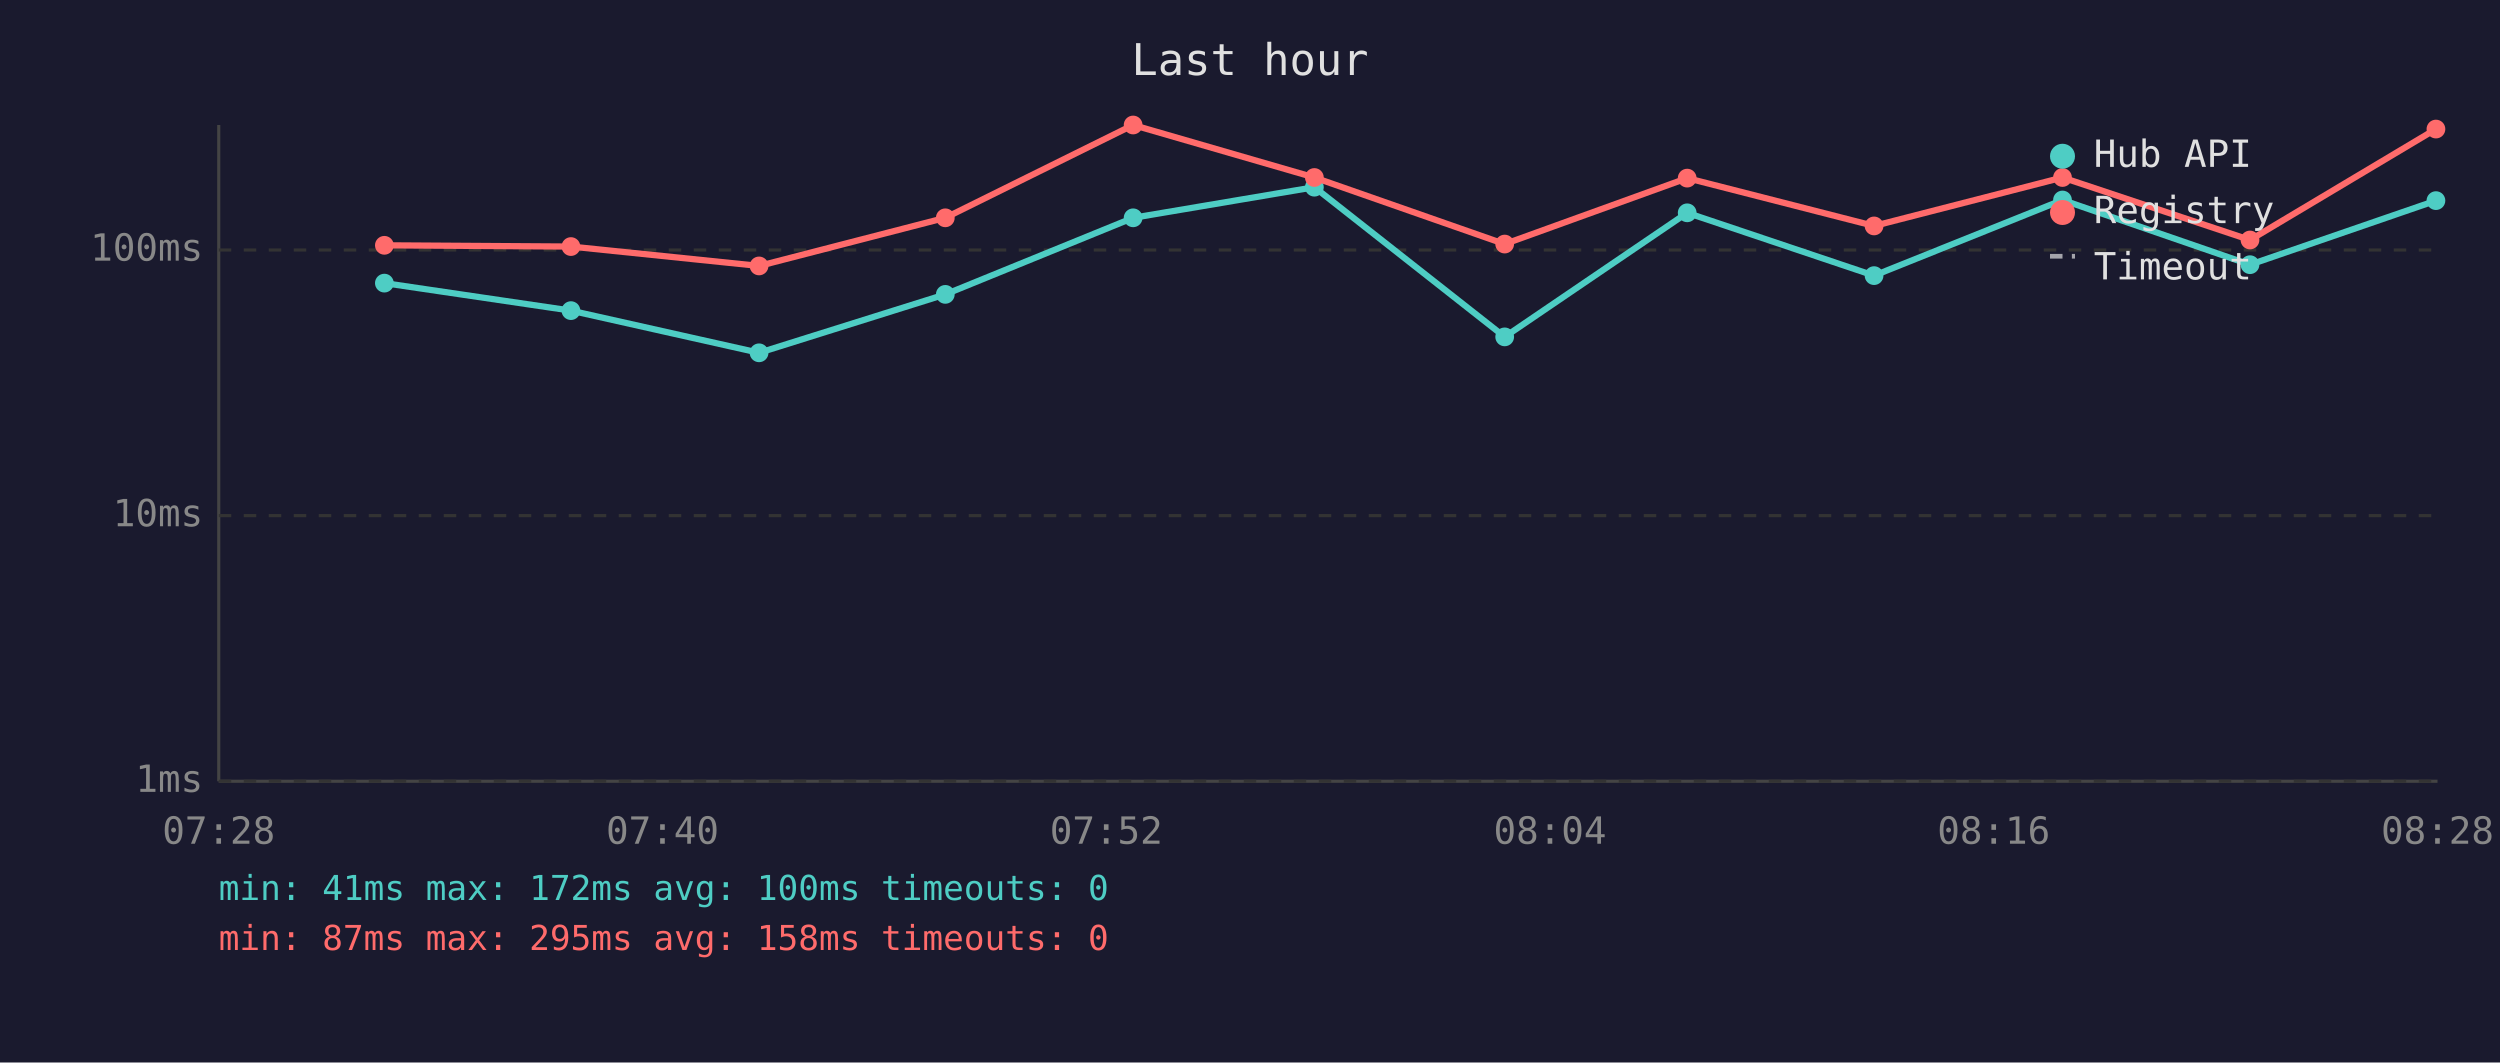
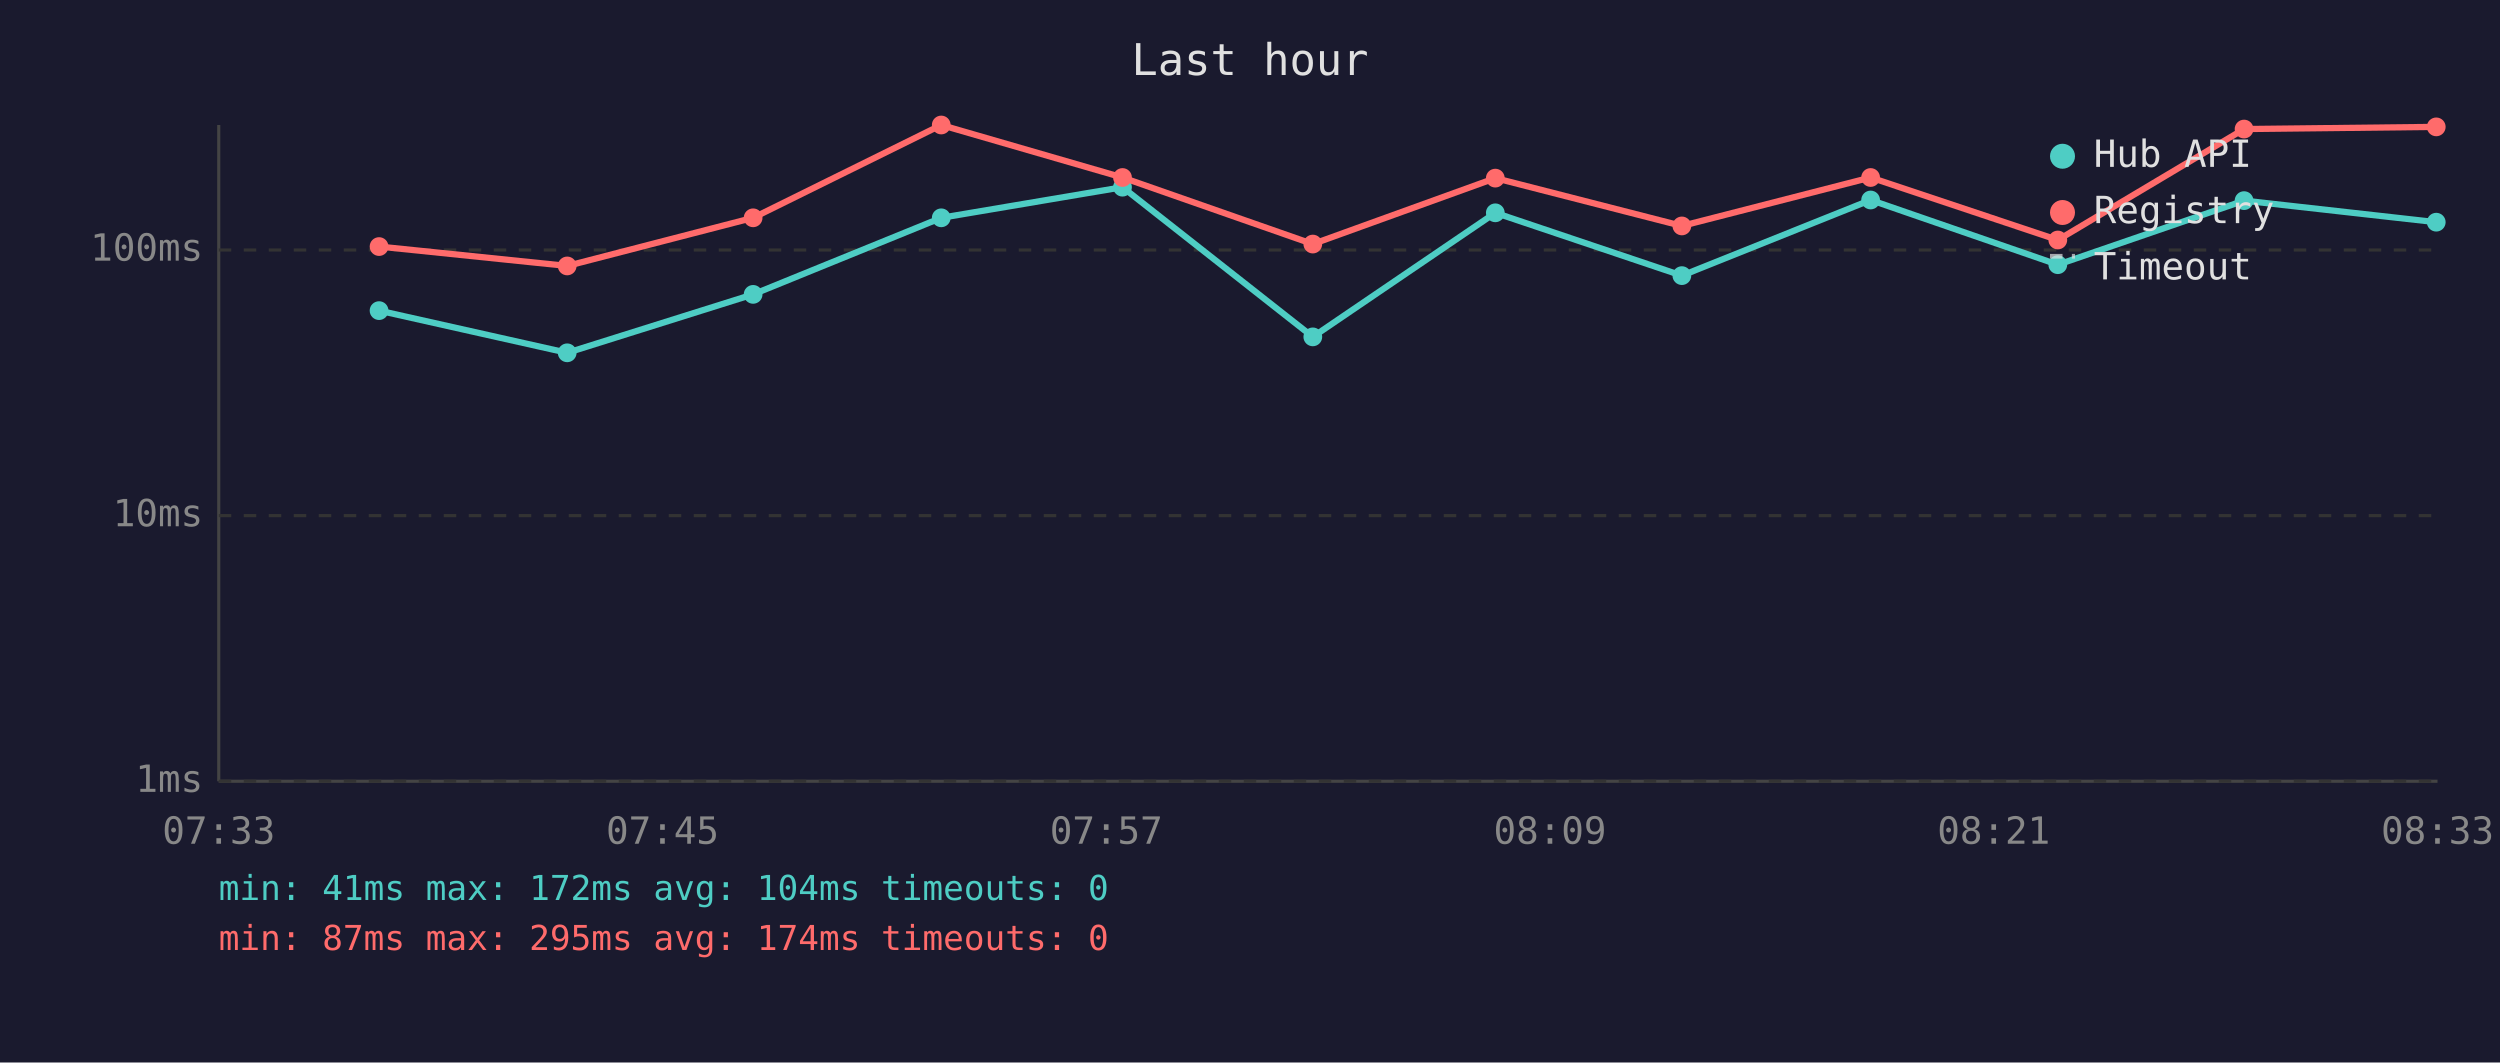
<svg xmlns="http://www.w3.org/2000/svg" viewBox="0 0 800 340" font-family="monospace" font-size="12">
  <rect width="800" height="340" fill="#1a1a2e" />
  <text x="400" y="24" fill="#e0e0e0" font-size="14" text-anchor="middle">Last hour</text>
  <line x1="70" y1="40" x2="70" y2="250" stroke="#444" stroke-width="1" />
  <line x1="70" y1="250" x2="780" y2="250" stroke="#444" stroke-width="1" />
  <line x1="70" y1="250" x2="780" y2="250" stroke="#333" stroke-width="1" stroke-dasharray="4" />
  <text x="65" y="250" fill="#888" text-anchor="end" dominant-baseline="middle">1ms</text>
  <line x1="70" y1="165" x2="780" y2="165" stroke="#333" stroke-width="1" stroke-dasharray="4" />
  <text x="65" y="165" fill="#888" text-anchor="end" dominant-baseline="middle">10ms</text>
  <line x1="70" y1="80" x2="780" y2="80" stroke="#333" stroke-width="1" stroke-dasharray="4" />
  <text x="65" y="80" fill="#888" text-anchor="end" dominant-baseline="middle">100ms</text>
-   <text x="70" y="270" fill="#888" text-anchor="middle">07:28</text>
-   <text x="212" y="270" fill="#888" text-anchor="middle">07:40</text>
-   <text x="354" y="270" fill="#888" text-anchor="middle">07:52</text>
-   <text x="496" y="270" fill="#888" text-anchor="middle">08:04</text>
-   <text x="638" y="270" fill="#888" text-anchor="middle">08:16</text>
-   <text x="780" y="270" fill="#888" text-anchor="middle">08:28</text>
-   <polyline points="123.0,90.6 182.7,99.4 242.9,112.9 302.5,94.2 362.6,69.7 420.6,59.9 481.5,107.8 539.9,68.1 599.7,88.2 660.0,64.0 720.0,84.7 779.5,64.2" fill="none" stroke="#4ecdc4" stroke-width="2" opacity="1" />
-   <circle cx="123.0" cy="90.6" r="3" fill="#4ecdc4" />
-   <circle cx="182.7" cy="99.4" r="3" fill="#4ecdc4" />
-   <circle cx="242.9" cy="112.9" r="3" fill="#4ecdc4" />
-   <circle cx="302.5" cy="94.2" r="3" fill="#4ecdc4" />
-   <circle cx="362.6" cy="69.7" r="3" fill="#4ecdc4" />
-   <circle cx="420.6" cy="59.9" r="3" fill="#4ecdc4" />
-   <circle cx="481.5" cy="107.8" r="3" fill="#4ecdc4" />
-   <circle cx="539.9" cy="68.1" r="3" fill="#4ecdc4" />
-   <circle cx="599.7" cy="88.2" r="3" fill="#4ecdc4" />
-   <circle cx="660.0" cy="64.0" r="3" fill="#4ecdc4" />
-   <circle cx="720.0" cy="84.7" r="3" fill="#4ecdc4" />
-   <circle cx="779.5" cy="64.2" r="3" fill="#4ecdc4" />
-   <polyline points="123.0,78.5 182.7,78.9 242.9,85.1 302.5,69.7 362.6,40.0 420.6,56.8 481.5,78.1 539.9,57.0 599.7,72.3 660.0,56.8 720.0,76.8 779.5,41.3" fill="none" stroke="#ff6b6b" stroke-width="2" opacity="1" />
-   <circle cx="123.0" cy="78.5" r="3" fill="#ff6b6b" />
-   <circle cx="182.7" cy="78.9" r="3" fill="#ff6b6b" />
-   <circle cx="242.9" cy="85.1" r="3" fill="#ff6b6b" />
-   <circle cx="302.5" cy="69.7" r="3" fill="#ff6b6b" />
-   <circle cx="362.6" cy="40.0" r="3" fill="#ff6b6b" />
-   <circle cx="420.6" cy="56.8" r="3" fill="#ff6b6b" />
-   <circle cx="481.5" cy="78.1" r="3" fill="#ff6b6b" />
-   <circle cx="539.9" cy="57.0" r="3" fill="#ff6b6b" />
-   <circle cx="599.7" cy="72.3" r="3" fill="#ff6b6b" />
-   <circle cx="660.0" cy="56.8" r="3" fill="#ff6b6b" />
-   <circle cx="720.0" cy="76.8" r="3" fill="#ff6b6b" />
-   <circle cx="779.5" cy="41.3" r="3" fill="#ff6b6b" />
+   <text x="70" y="270" fill="#888" text-anchor="middle">07:33</text>
+   <text x="212" y="270" fill="#888" text-anchor="middle">07:45</text>
+   <text x="354" y="270" fill="#888" text-anchor="middle">07:57</text>
+   <text x="496" y="270" fill="#888" text-anchor="middle">08:09</text>
+   <text x="638" y="270" fill="#888" text-anchor="middle">08:21</text>
+   <text x="780" y="270" fill="#888" text-anchor="middle">08:33</text>
+   <polyline points="121.3,99.4 181.5,112.9 241.0,94.2 301.2,69.7 359.2,59.9 420.1,107.8 478.5,68.1 538.2,88.2 598.6,64.0 658.5,84.7 718.1,64.2 779.6,71.1" fill="none" stroke="#4ecdc4" stroke-width="2" opacity="1" />
+   <circle cx="121.3" cy="99.4" r="3" fill="#4ecdc4" />
+   <circle cx="181.5" cy="112.9" r="3" fill="#4ecdc4" />
+   <circle cx="241.0" cy="94.2" r="3" fill="#4ecdc4" />
+   <circle cx="301.2" cy="69.7" r="3" fill="#4ecdc4" />
+   <circle cx="359.2" cy="59.9" r="3" fill="#4ecdc4" />
+   <circle cx="420.1" cy="107.8" r="3" fill="#4ecdc4" />
+   <circle cx="478.5" cy="68.1" r="3" fill="#4ecdc4" />
+   <circle cx="538.2" cy="88.2" r="3" fill="#4ecdc4" />
+   <circle cx="598.6" cy="64.0" r="3" fill="#4ecdc4" />
+   <circle cx="658.5" cy="84.7" r="3" fill="#4ecdc4" />
+   <circle cx="718.1" cy="64.2" r="3" fill="#4ecdc4" />
+   <circle cx="779.6" cy="71.1" r="3" fill="#4ecdc4" />
+   <polyline points="121.3,78.9 181.5,85.1 241.0,69.7 301.2,40.0 359.2,56.8 420.1,78.1 478.5,57.0 538.2,72.3 598.6,56.8 658.5,76.8 718.1,41.3 779.6,40.6" fill="none" stroke="#ff6b6b" stroke-width="2" opacity="1" />
+   <circle cx="121.3" cy="78.9" r="3" fill="#ff6b6b" />
+   <circle cx="181.5" cy="85.1" r="3" fill="#ff6b6b" />
+   <circle cx="241.0" cy="69.7" r="3" fill="#ff6b6b" />
+   <circle cx="301.2" cy="40.0" r="3" fill="#ff6b6b" />
+   <circle cx="359.2" cy="56.8" r="3" fill="#ff6b6b" />
+   <circle cx="420.1" cy="78.1" r="3" fill="#ff6b6b" />
+   <circle cx="478.5" cy="57.0" r="3" fill="#ff6b6b" />
+   <circle cx="538.2" cy="72.3" r="3" fill="#ff6b6b" />
+   <circle cx="598.6" cy="56.8" r="3" fill="#ff6b6b" />
+   <circle cx="658.5" cy="76.8" r="3" fill="#ff6b6b" />
+   <circle cx="718.1" cy="41.3" r="3" fill="#ff6b6b" />
+   <circle cx="779.6" cy="40.6" r="3" fill="#ff6b6b" />
  <circle cx="660" cy="50" r="4" fill="#4ecdc4" />
  <text x="670" y="50" fill="#e0e0e0" dominant-baseline="middle">Hub API</text>
  <circle cx="660" cy="68" r="4" fill="#ff6b6b" />
  <text x="670" y="68" fill="#e0e0e0" dominant-baseline="middle">Registry</text>
  <line x1="656" y1="82" x2="664" y2="82" stroke="#e0e0e0" stroke-width="1.5" stroke-dasharray="4,3" opacity="0.7" />
  <text x="670" y="86" fill="#e0e0e0" dominant-baseline="middle">Timeout</text>
-   <text x="70" y="288" fill="#4ecdc4" font-size="11">min: 41ms  max: 172ms  avg: 100ms  timeouts: 0</text>
-   <text x="70" y="304" fill="#ff6b6b" font-size="11">min: 87ms  max: 295ms  avg: 158ms  timeouts: 0</text>
+   <text x="70" y="288" fill="#4ecdc4" font-size="11">min: 41ms  max: 172ms  avg: 104ms  timeouts: 0</text>
+   <text x="70" y="304" fill="#ff6b6b" font-size="11">min: 87ms  max: 295ms  avg: 174ms  timeouts: 0</text>
</svg>
